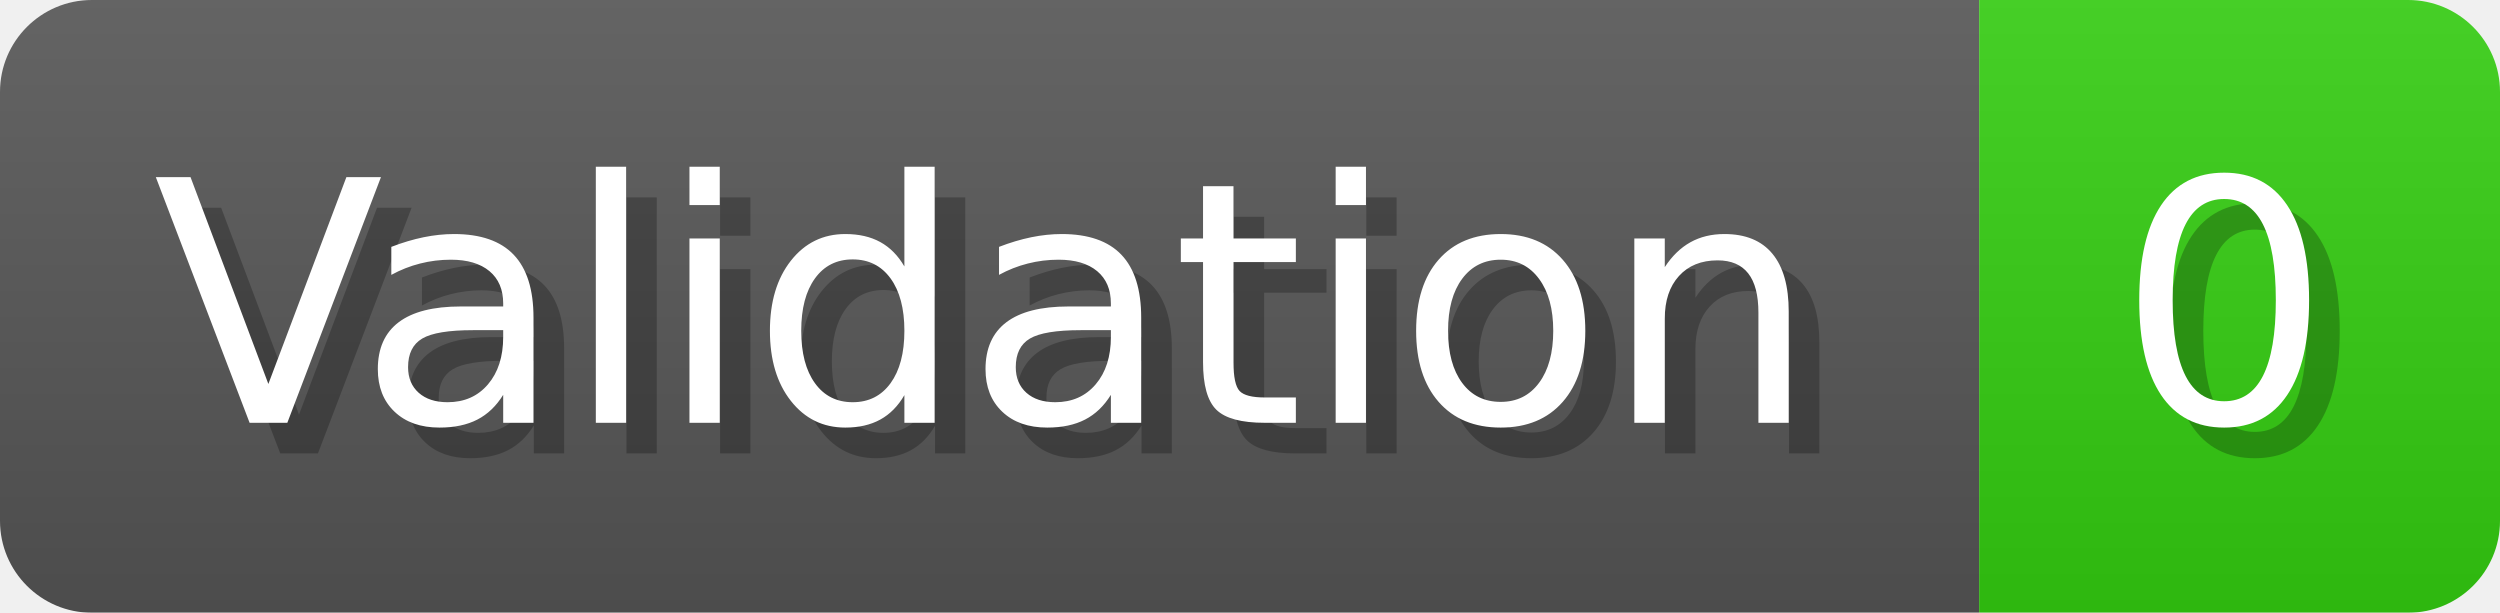
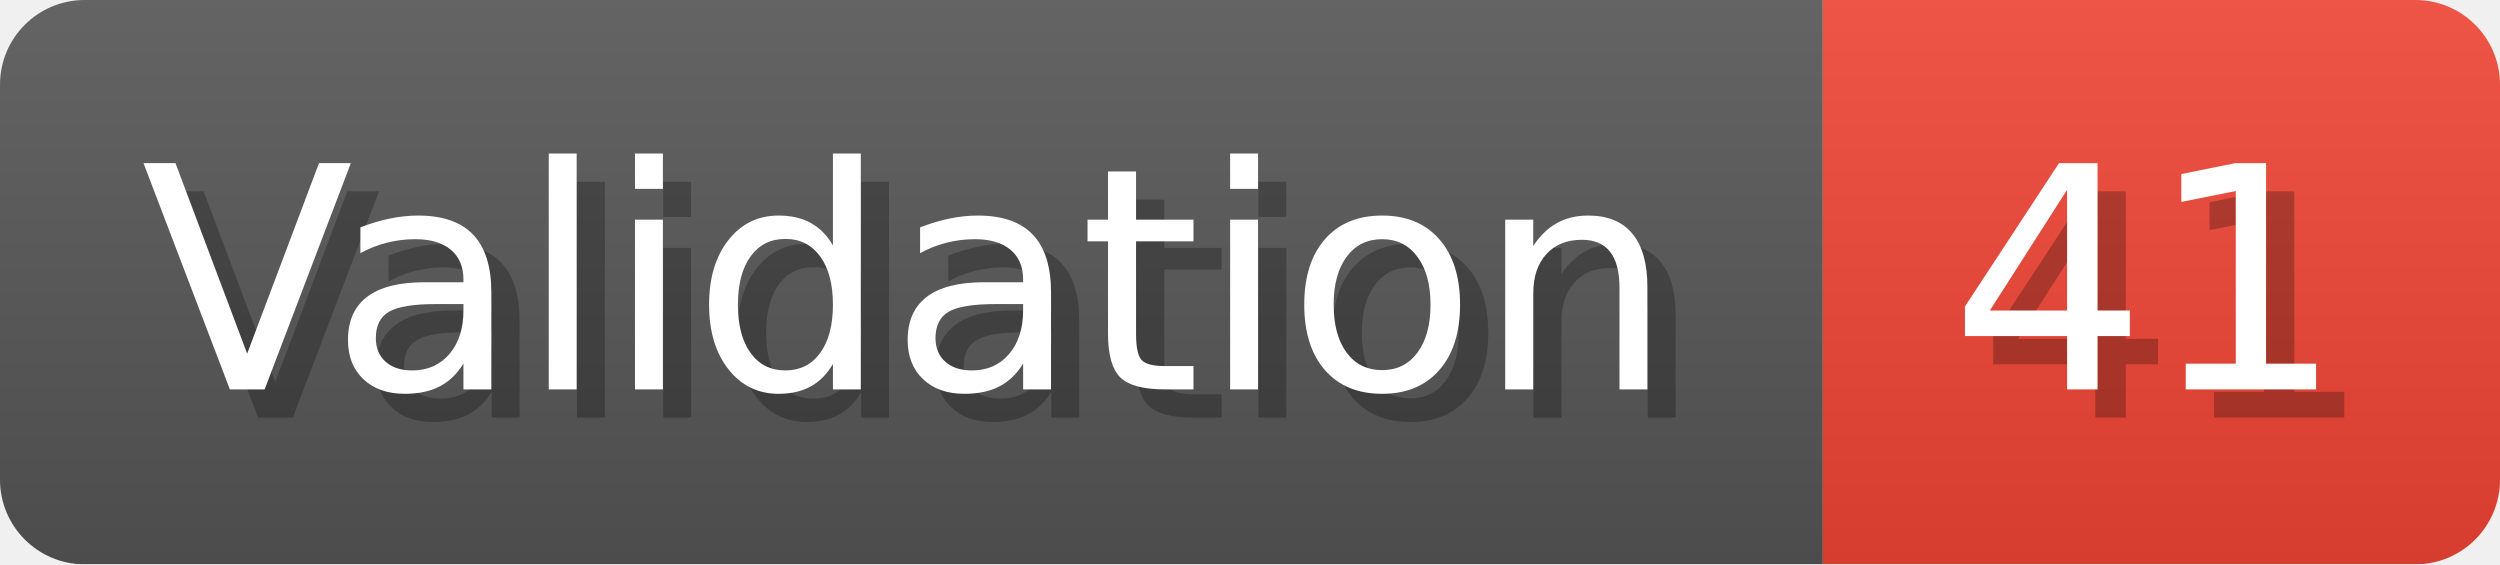
- <svg xmlns="http://www.w3.org/2000/svg" width="81.6" height="20" viewBox="0 0 816 200" role="img" aria-label="Validation: 0">
+ <svg xmlns="http://www.w3.org/2000/svg" width="88.6" height="20" viewBox="0 0 886 200" role="img" aria-label="Validation: 41">
  <linearGradient id="a" x2="0" y2="100%">
    <stop offset="0" stop-opacity=".1" stop-color="#EEE" />
    <stop offset="1" stop-opacity=".1" />
  </linearGradient>
  <mask id="m">
-     <rect width="816" height="200" rx="30" fill="#FFF" />
+     <rect width="886" height="200" rx="30" fill="#FFF" />
  </mask>
  <g mask="url(#m)">
    <rect width="646" height="200" fill="#555" />
-     <rect width="170" height="200" fill="#3C1" x="646" />
-     <rect width="816" height="200" fill="url(#a)" />
+     <rect width="240" height="200" fill="#E43" x="646" />
+     <rect width="886" height="200" fill="url(#a)" />
  </g>
  <g aria-hidden="true" fill="#fff" text-anchor="start" font-family="Verdana,DejaVu Sans,sans-serif" font-size="110">
    <text x="60" y="148" textLength="546" fill="#000" opacity="0.25">Validation</text>
    <text x="50" y="138" textLength="546">Validation</text>
-     <text x="701" y="148" textLength="70" fill="#000" opacity="0.25">0</text>
-     <text x="691" y="138" textLength="70">0</text>
+     <text x="701" y="148" textLength="140" fill="#000" opacity="0.25">41</text>
+     <text x="691" y="138" textLength="140">41</text>
  </g>
</svg>
